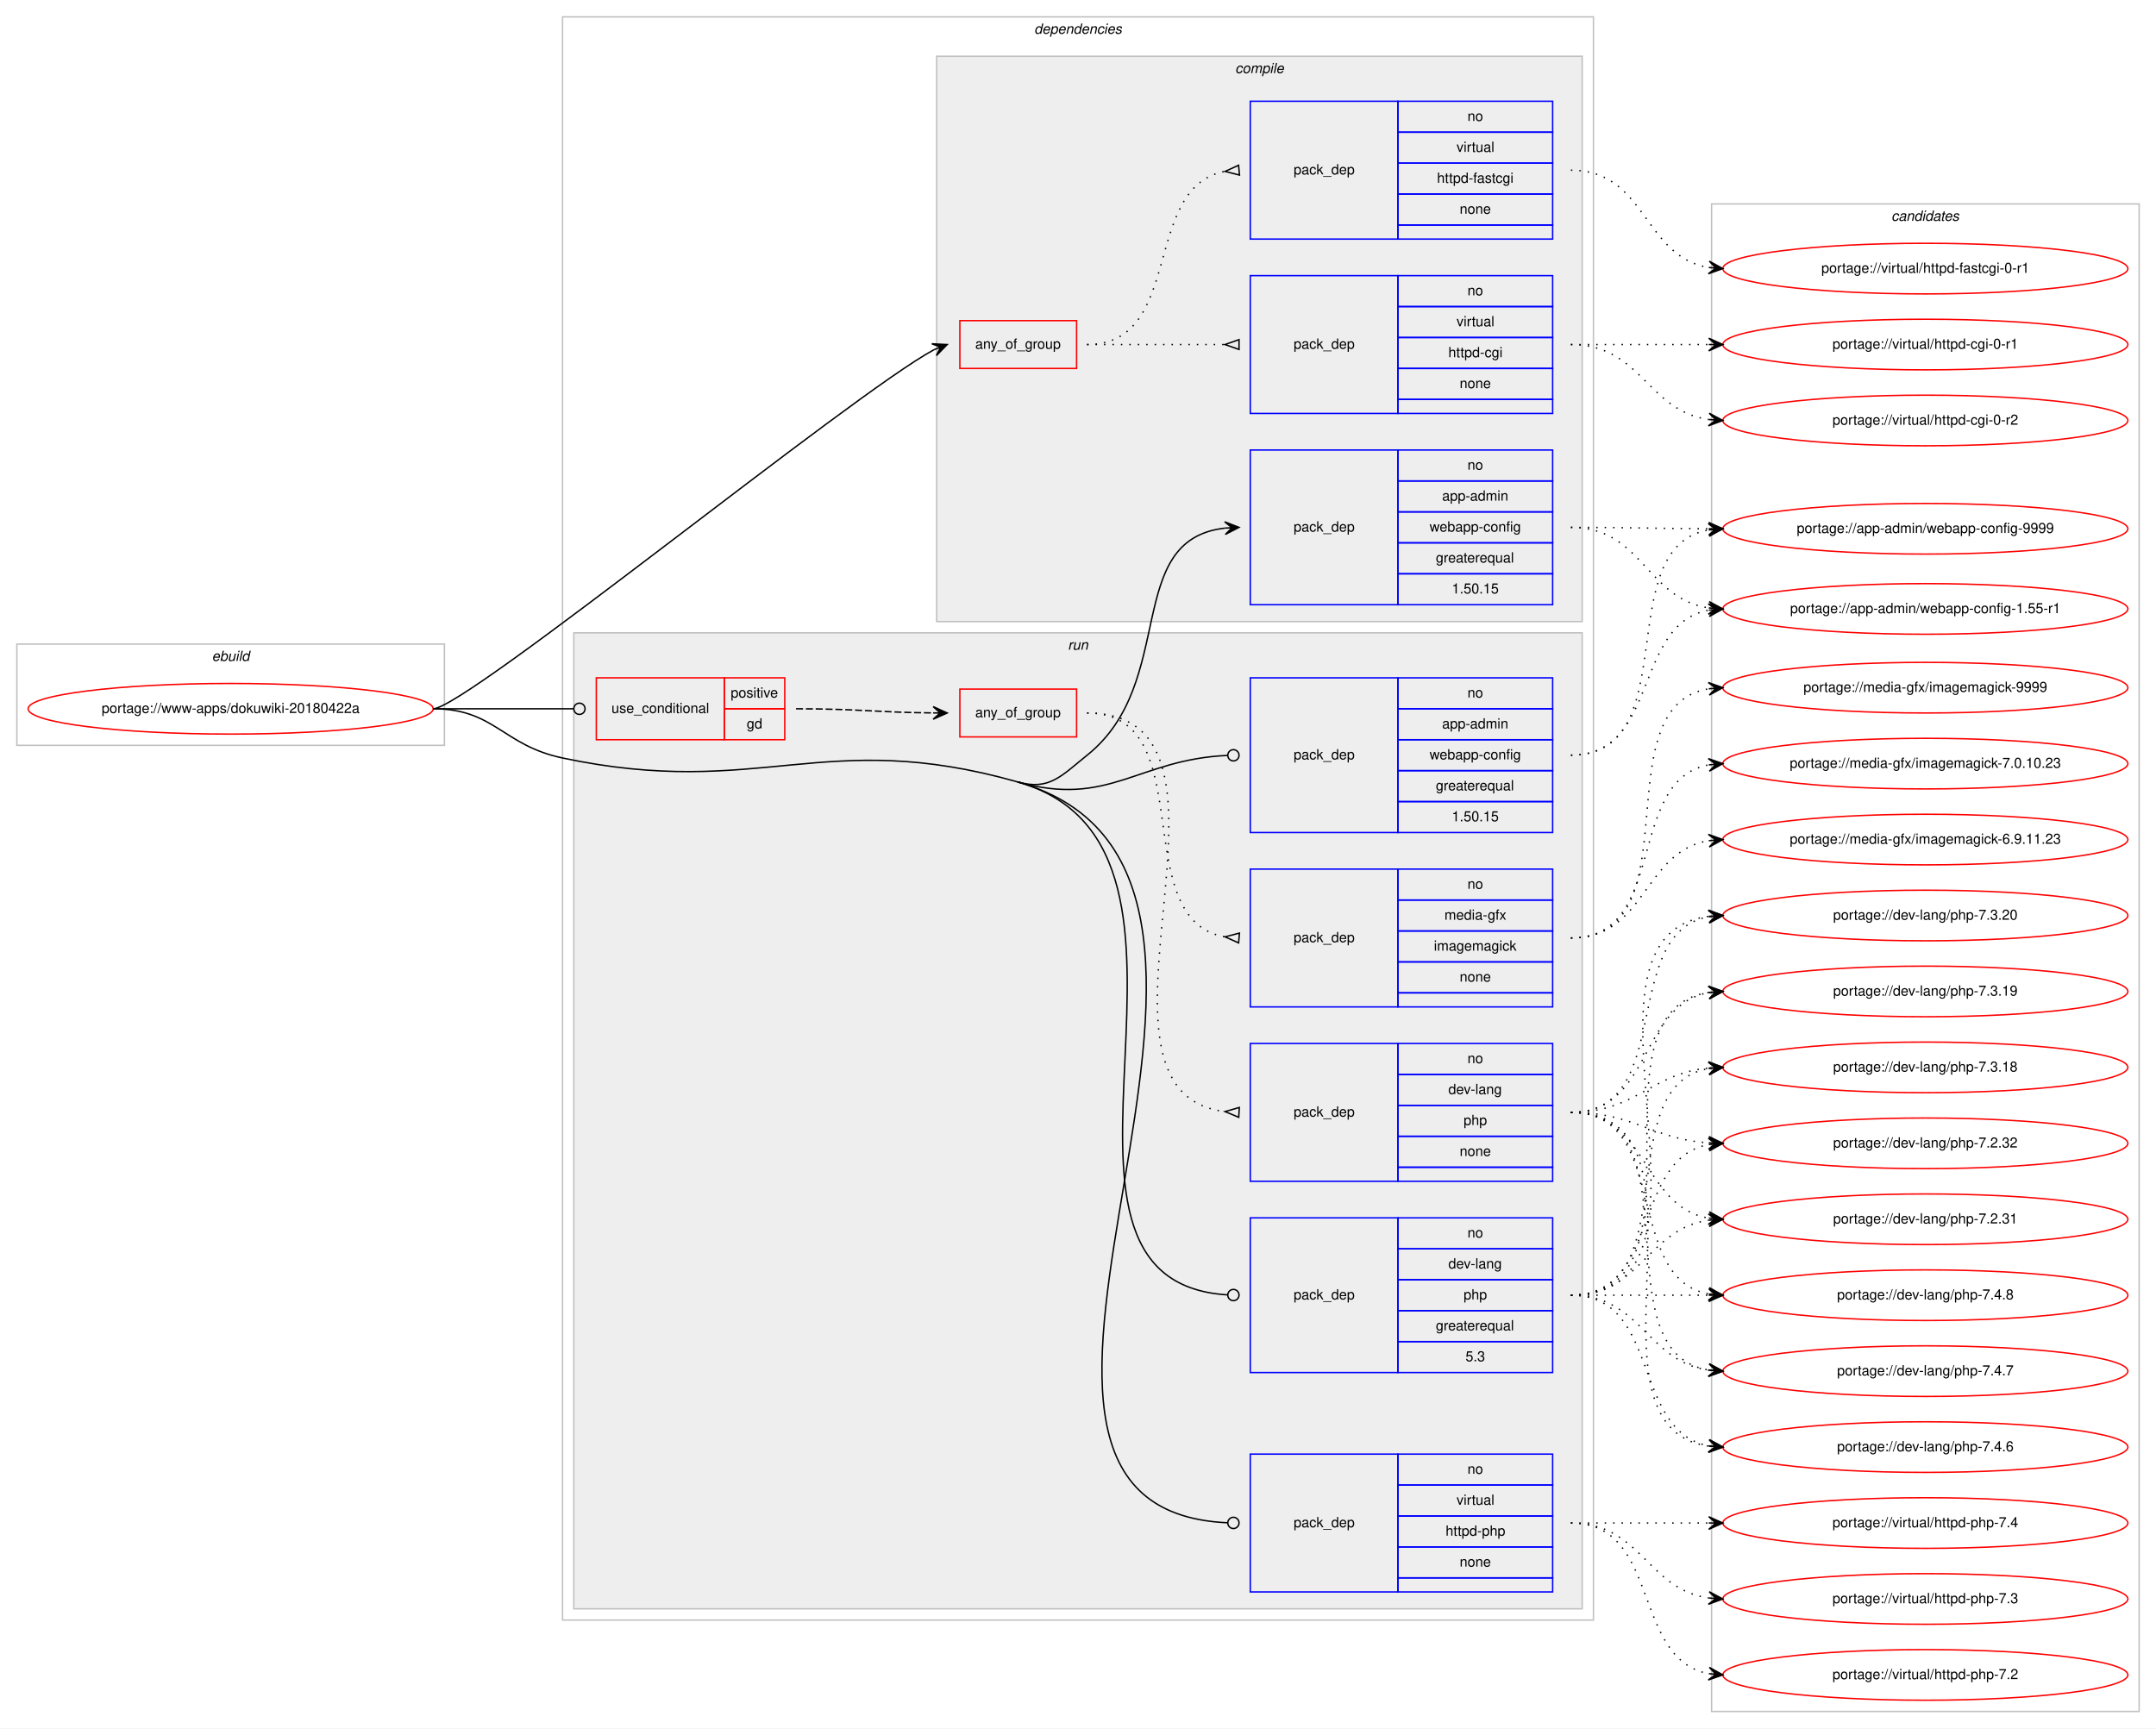
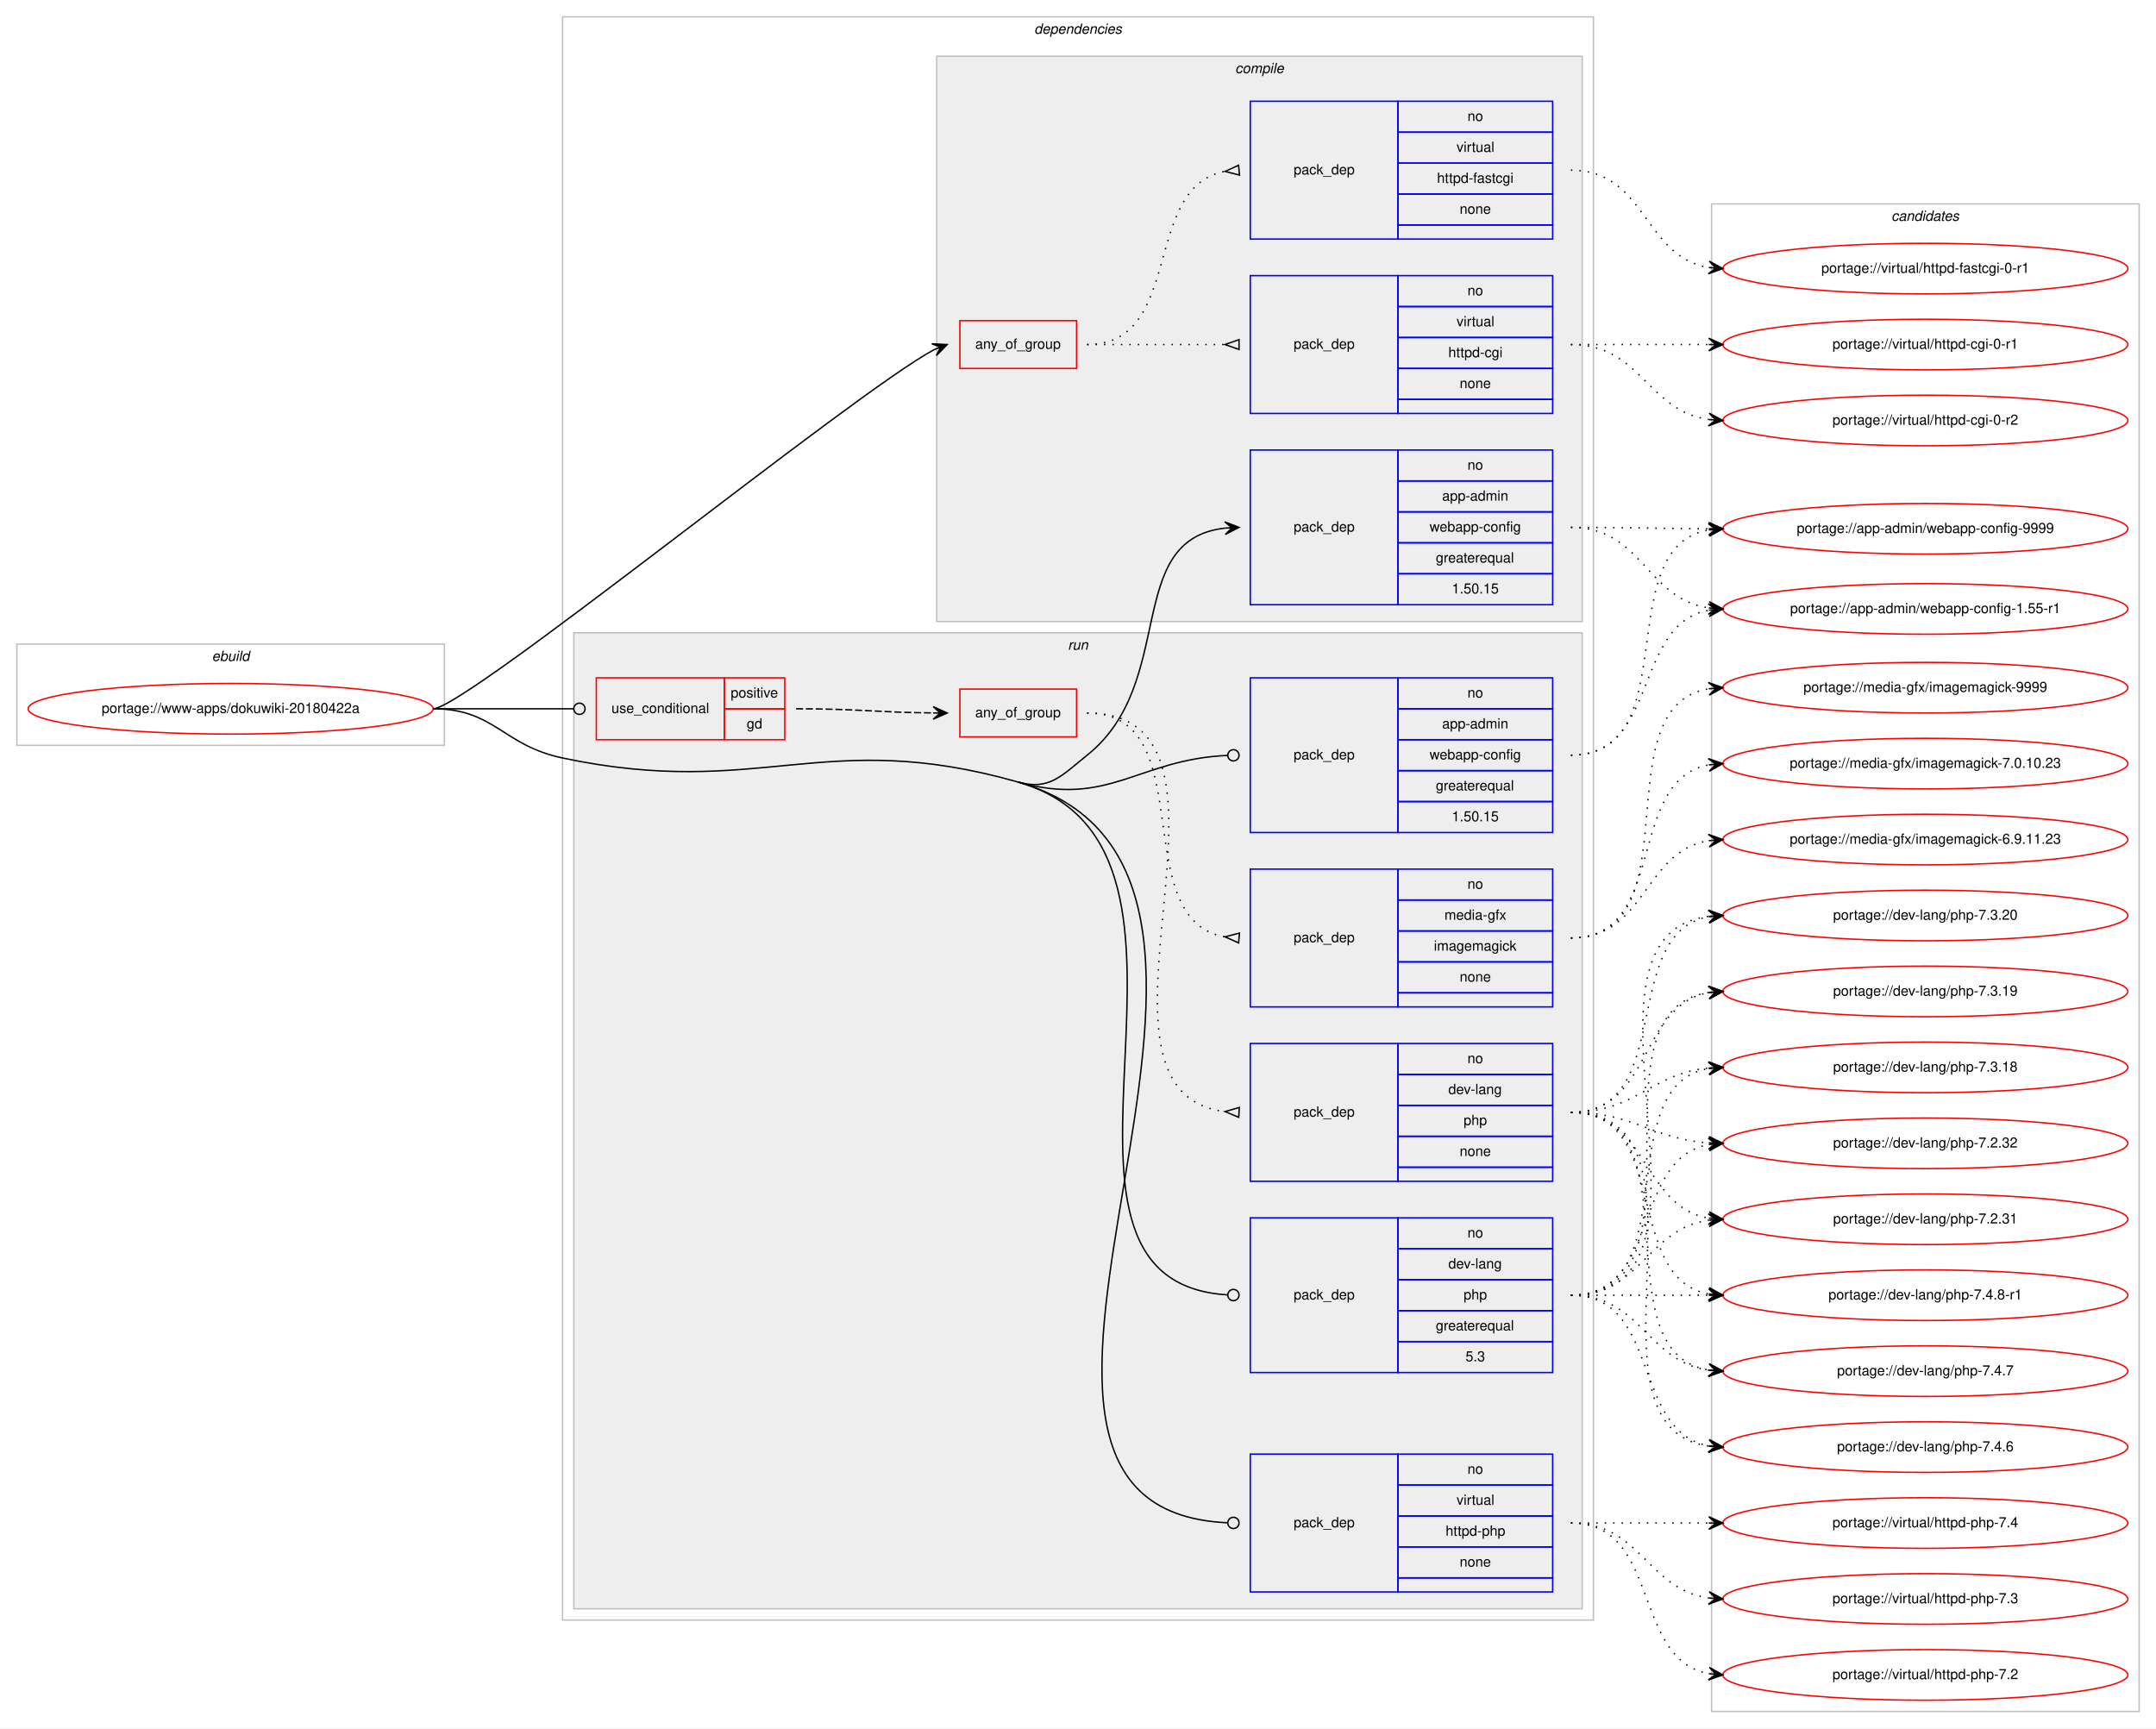
<svg xmlns="http://www.w3.org/2000/svg" xmlns:xlink="http://www.w3.org/1999/xlink" width="1533pt" height="1229pt" viewBox="0.00 0.00 1533.00 1229.00">
  <g id="graph0" class="graph" transform="scale(1 1) rotate(0) translate(4 1225)">
    <polygon fill="#ffffff" stroke="transparent" points="-4,4 -4,-1225 1529,-1225 1529,4 -4,4" />
    <g id="clust1" class="cluster">
      <polygon fill="none" stroke="#c0c0c0" points="8,-695 8,-767 312,-767 312,-695 8,-695" />
      <text text-anchor="start" x="146.663" y="-755" font-family="Helvetica,sans-Serif" font-style="italic" font-size="10.00" fill="#000000">ebuild</text>
    </g>
    <g id="clust2" class="cluster">
      <polygon fill="none" stroke="#c0c0c0" points="396,-73 396,-1213 1129,-1213 1129,-73 396,-73" />
      <text text-anchor="start" x="731.375" y="-1201" font-family="Helvetica,sans-Serif" font-style="italic" font-size="10.00" fill="#000000">dependencies</text>
    </g>
    <g id="clust3" class="cluster">
      <polygon fill="#eeeeee" stroke="#c0c0c0" points="662,-783 662,-1185 1121,-1185 1121,-783 662,-783" />
      <text text-anchor="start" x="874.278" y="-1173" font-family="Helvetica,sans-Serif" font-style="italic" font-size="10.00" fill="#000000">compile</text>
    </g>
    <g id="clust9" class="cluster">
      <polygon fill="#eeeeee" stroke="#c0c0c0" points="404,-81 404,-775 1121,-775 1121,-81 404,-81" />
      <text text-anchor="start" x="755.277" y="-763" font-family="Helvetica,sans-Serif" font-style="italic" font-size="10.00" fill="#000000">run</text>
    </g>
    <g id="clust17" class="cluster">
      <polygon fill="none" stroke="#c0c0c0" points="1213,-8 1213,-1080 1517,-1080 1517,-8 1213,-8" />
      <text text-anchor="start" x="1340.824" y="-1068" font-family="Helvetica,sans-Serif" font-style="italic" font-size="10.00" fill="#000000">candidates</text>
    </g>
    <g id="node1" class="node">
      <g id="a_node1">
        <a xlink:href="../www-apps/dokuwiki-20180422a.svg" xlink:title="portage://www-apps/dokuwiki-20180422a">
          <ellipse fill="none" stroke="#ff0000" cx="160" cy="-721" rx="144" ry="18" />
          <text text-anchor="middle" x="160" y="-718" font-family="Helvetica,sans-Serif" font-size="10.00" fill="#000000">portage://www-apps/dokuwiki-20180422a</text>
        </a>
      </g>
    </g>
    <g id="node2" class="node">
      <polygon fill="none" stroke="#ff0000" points="678.5,-963 678.5,-997 761.5,-997 761.5,-963 678.5,-963" />
      <text text-anchor="start" x="689.431" y="-977" font-family="Helvetica,sans-Serif" font-size="10.00" fill="#000000">any_of_group</text>
    </g>
    <g id="edge3" class="edge">
      <path fill="none" stroke="#000000" d="M304,-721C327.137,-721 601.652,-944.859 660.139,-976.339" />
      <polygon fill="#000000" stroke="#000000" points="669.5,-980 658.548,-980.548 664.843,-978.179 660.187,-976.357 660.187,-976.357 660.187,-976.357 664.843,-978.179 661.826,-972.167 669.5,-980 669.5,-980" />
    </g>
    <g id="node5" class="node">
      <polygon fill="none" stroke="#0000ff" points="885,-795 885,-905 990,-905 990,-795 885,-795" />
      <text text-anchor="start" x="915.823" y="-847" font-family="Helvetica,sans-Serif" font-size="10.00" fill="#000000">pack_dep</text>
      <polygon fill="none" stroke="#0000ff" points="990,-883 990,-905 1100,-905 1100,-883 990,-883" />
      <text text-anchor="start" x="1039.441" y="-891" font-family="Helvetica,sans-Serif" font-size="10.00" fill="#000000">no</text>
      <polygon fill="none" stroke="#0000ff" points="990,-861 990,-883 1100,-883 1100,-861 990,-861" />
      <text text-anchor="start" x="1021.385" y="-869" font-family="Helvetica,sans-Serif" font-size="10.00" fill="#000000">app-admin</text>
      <polygon fill="none" stroke="#0000ff" points="990,-839 990,-861 1100,-861 1100,-839 990,-839" />
      <text text-anchor="start" x="1012.491" y="-847" font-family="Helvetica,sans-Serif" font-size="10.00" fill="#000000">webapp-config</text>
      <polygon fill="none" stroke="#0000ff" points="990,-817 990,-839 1100,-839 1100,-817 990,-817" />
      <text text-anchor="start" x="1016.936" y="-825" font-family="Helvetica,sans-Serif" font-size="10.00" fill="#000000">greaterequal</text>
      <polygon fill="none" stroke="#0000ff" points="990,-795 990,-817 1100,-817 1100,-795 990,-795" />
      <text text-anchor="start" x="1028.323" y="-803" font-family="Helvetica,sans-Serif" font-size="10.00" fill="#000000">1.50.15</text>
    </g>
    <g id="edge4" class="edge">
      <path fill="none" stroke="#000000" d="M719.5,-669C742.173,-662.577 750.597,-673.281 769,-688 833.805,-739.833 794.058,-841.235 867.005,-849.466" />
      <polygon fill="#000000" stroke="#000000" points="877,-850 866.774,-853.96 872.007,-849.733 867.014,-849.467 867.014,-849.467 867.014,-849.467 872.007,-849.733 867.254,-844.973 877,-850 877,-850" />
    </g>
    <g id="node6" class="node">
      <polygon fill="none" stroke="#ff0000" points="420,-699 420,-743 511,-743 511,-699 420,-699" />
      <text text-anchor="start" x="430.767" y="-718" font-family="Helvetica,sans-Serif" font-size="10.00" fill="#000000">use_conditional</text>
      <polygon fill="none" stroke="#ff0000" points="511,-721 511,-743 554,-743 554,-721 511,-721" />
      <text text-anchor="start" x="515.553" y="-729" font-family="Helvetica,sans-Serif" font-size="10.00" fill="#000000">positive</text>
      <polygon fill="none" stroke="#ff0000" points="511,-699 511,-721 554,-721 554,-699 511,-699" />
      <text text-anchor="start" x="526.941" y="-707" font-family="Helvetica,sans-Serif" font-size="10.00" fill="#000000">gd</text>
    </g>
    <g id="edge8" class="edge">
      <path fill="none" stroke="#000000" d="M304,-721C349.188,-721 362.47,-721 403.919,-721" />
      <ellipse fill="none" stroke="#000000" cx="408" cy="-721" rx="4" ry="4" />
    </g>
    <g id="node10" class="node">
      <polygon fill="none" stroke="#0000ff" points="885,-633 885,-743 990,-743 990,-633 885,-633" />
      <text text-anchor="start" x="915.823" y="-685" font-family="Helvetica,sans-Serif" font-size="10.00" fill="#000000">pack_dep</text>
      <polygon fill="none" stroke="#0000ff" points="990,-721 990,-743 1100,-743 1100,-721 990,-721" />
      <text text-anchor="start" x="1039.441" y="-729" font-family="Helvetica,sans-Serif" font-size="10.00" fill="#000000">no</text>
      <polygon fill="none" stroke="#0000ff" points="990,-699 990,-721 1100,-721 1100,-699 990,-699" />
      <text text-anchor="start" x="1021.385" y="-707" font-family="Helvetica,sans-Serif" font-size="10.00" fill="#000000">app-admin</text>
      <polygon fill="none" stroke="#0000ff" points="990,-677 990,-699 1100,-699 1100,-677 990,-677" />
      <text text-anchor="start" x="1012.491" y="-685" font-family="Helvetica,sans-Serif" font-size="10.00" fill="#000000">webapp-config</text>
      <polygon fill="none" stroke="#0000ff" points="990,-655 990,-677 1100,-677 1100,-655 990,-655" />
      <text text-anchor="start" x="1016.936" y="-663" font-family="Helvetica,sans-Serif" font-size="10.00" fill="#000000">greaterequal</text>
      <polygon fill="none" stroke="#0000ff" points="990,-633 990,-655 1100,-655 1100,-633 990,-633" />
      <text text-anchor="start" x="1028.323" y="-641" font-family="Helvetica,sans-Serif" font-size="10.00" fill="#000000">1.50.15</text>
    </g>
    <g id="edge9" class="edge">
      <path fill="none" stroke="#000000" d="M719.5,-669C784.688,-650.533 804.922,-685.102 868.966,-687.831" />
      <ellipse fill="none" stroke="#000000" cx="873.001" cy="-687.916" rx="4" ry="4" />
    </g>
    <g id="node11" class="node">
      <polygon fill="none" stroke="#0000ff" points="885,-249 885,-359 990,-359 990,-249 885,-249" />
      <text text-anchor="start" x="915.823" y="-301" font-family="Helvetica,sans-Serif" font-size="10.00" fill="#000000">pack_dep</text>
      <polygon fill="none" stroke="#0000ff" points="990,-337 990,-359 1100,-359 1100,-337 990,-337" />
      <text text-anchor="start" x="1039.441" y="-345" font-family="Helvetica,sans-Serif" font-size="10.00" fill="#000000">no</text>
      <polygon fill="none" stroke="#0000ff" points="990,-315 990,-337 1100,-337 1100,-315 990,-315" />
      <text text-anchor="start" x="1025.829" y="-323" font-family="Helvetica,sans-Serif" font-size="10.00" fill="#000000">dev-lang</text>
      <polygon fill="none" stroke="#0000ff" points="990,-293 990,-315 1100,-315 1100,-293 990,-293" />
      <text text-anchor="start" x="1036.661" y="-301" font-family="Helvetica,sans-Serif" font-size="10.00" fill="#000000">php</text>
      <polygon fill="none" stroke="#0000ff" points="990,-271 990,-293 1100,-293 1100,-271 990,-271" />
      <text text-anchor="start" x="1016.936" y="-279" font-family="Helvetica,sans-Serif" font-size="10.00" fill="#000000">greaterequal</text>
      <polygon fill="none" stroke="#0000ff" points="990,-249 990,-271 1100,-271 1100,-249 990,-249" />
      <text text-anchor="start" x="1038.052" y="-257" font-family="Helvetica,sans-Serif" font-size="10.00" fill="#000000">5.3</text>
    </g>
    <g id="edge10" class="edge">
      <path fill="none" stroke="#000000" d="M719.5,-669C886.835,-621.596 706.143,-313.836 868.983,-304.23" />
      <ellipse fill="none" stroke="#000000" cx="873.002" cy="-304.115" rx="4" ry="4" />
    </g>
    <g id="node12" class="node">
      <polygon fill="none" stroke="#0000ff" points="885,-93 885,-191 990,-191 990,-93 885,-93" />
      <text text-anchor="start" x="915.823" y="-139" font-family="Helvetica,sans-Serif" font-size="10.00" fill="#000000">pack_dep</text>
      <polygon fill="none" stroke="#0000ff" points="990,-169 990,-191 1100,-191 1100,-169 990,-169" />
      <text text-anchor="start" x="1039.441" y="-177" font-family="Helvetica,sans-Serif" font-size="10.00" fill="#000000">no</text>
      <polygon fill="none" stroke="#0000ff" points="990,-147 990,-169 1100,-169 1100,-147 990,-147" />
      <text text-anchor="start" x="1031.668" y="-155" font-family="Helvetica,sans-Serif" font-size="10.00" fill="#000000">virtual</text>
      <polygon fill="none" stroke="#0000ff" points="990,-125 990,-147 1100,-147 1100,-125 990,-125" />
      <text text-anchor="start" x="1023.88" y="-133" font-family="Helvetica,sans-Serif" font-size="10.00" fill="#000000">httpd-php</text>
      <polygon fill="none" stroke="#0000ff" points="990,-103 990,-125 1100,-125 1100,-103 990,-103" />
      <text text-anchor="start" x="1033.882" y="-111" font-family="Helvetica,sans-Serif" font-size="10.00" fill="#000000">none</text>
      <polygon fill="none" stroke="#0000ff" points="990,-93 990,-103 1100,-103 1100,-93 990,-93" />
    </g>
    <g id="edge11" class="edge">
      <path fill="none" stroke="#000000" d="M719.5,-669C952.061,-603.117 639.707,-152.291 868.977,-142.173" />
      <ellipse fill="none" stroke="#000000" cx="873.001" cy="-142.086" rx="4" ry="4" />
      <path fill="none" stroke="#000000" d="M304,-721C347.748,-721 353.195,-695.035 396,-686 536.872,-656.266 580.975,-708.243 719.5,-669" />
    </g>
    <g id="node3" class="node">
      <polygon fill="none" stroke="#0000ff" points="885,-931 885,-1029 990,-1029 990,-931 885,-931" />
      <text text-anchor="start" x="915.823" y="-977" font-family="Helvetica,sans-Serif" font-size="10.00" fill="#000000">pack_dep</text>
      <polygon fill="none" stroke="#0000ff" points="990,-1007 990,-1029 1100,-1029 1100,-1007 990,-1007" />
      <text text-anchor="start" x="1039.441" y="-1015" font-family="Helvetica,sans-Serif" font-size="10.00" fill="#000000">no</text>
      <polygon fill="none" stroke="#0000ff" points="990,-985 990,-1007 1100,-1007 1100,-985 990,-985" />
      <text text-anchor="start" x="1031.668" y="-993" font-family="Helvetica,sans-Serif" font-size="10.00" fill="#000000">virtual</text>
      <polygon fill="none" stroke="#0000ff" points="990,-963 990,-985 1100,-985 1100,-963 990,-963" />
      <text text-anchor="start" x="1025.829" y="-971" font-family="Helvetica,sans-Serif" font-size="10.00" fill="#000000">httpd-cgi</text>
      <polygon fill="none" stroke="#0000ff" points="990,-941 990,-963 1100,-963 1100,-941 990,-941" />
      <text text-anchor="start" x="1033.882" y="-949" font-family="Helvetica,sans-Serif" font-size="10.00" fill="#000000">none</text>
      <polygon fill="none" stroke="#0000ff" points="990,-931 990,-941 1100,-941 1100,-931 990,-931" />
    </g>
    <g id="edge1" class="edge">
      <path fill="none" stroke="#000000" stroke-dasharray="1,5" d="M769,-980C813.438,-980 827.02,-980 866.878,-980" />
      <polygon fill="none" stroke="#000000" points="877,-983.5 867,-980 877,-976.5 877,-983.5" />
    </g>
    <g id="node4" class="node">
      <polygon fill="none" stroke="#0000ff" points="885,-1055 885,-1153 990,-1153 990,-1055 885,-1055" />
      <text text-anchor="start" x="915.823" y="-1101" font-family="Helvetica,sans-Serif" font-size="10.00" fill="#000000">pack_dep</text>
      <polygon fill="none" stroke="#0000ff" points="990,-1131 990,-1153 1100,-1153 1100,-1131 990,-1131" />
      <text text-anchor="start" x="1039.441" y="-1139" font-family="Helvetica,sans-Serif" font-size="10.00" fill="#000000">no</text>
      <polygon fill="none" stroke="#0000ff" points="990,-1109 990,-1131 1100,-1131 1100,-1109 990,-1109" />
      <text text-anchor="start" x="1031.668" y="-1117" font-family="Helvetica,sans-Serif" font-size="10.00" fill="#000000">virtual</text>
      <polygon fill="none" stroke="#0000ff" points="990,-1087 990,-1109 1100,-1109 1100,-1087 990,-1087" />
      <text text-anchor="start" x="1017.77" y="-1095" font-family="Helvetica,sans-Serif" font-size="10.00" fill="#000000">httpd-fastcgi</text>
      <polygon fill="none" stroke="#0000ff" points="990,-1065 990,-1087 1100,-1087 1100,-1065 990,-1065" />
      <text text-anchor="start" x="1033.882" y="-1073" font-family="Helvetica,sans-Serif" font-size="10.00" fill="#000000">none</text>
      <polygon fill="none" stroke="#0000ff" points="990,-1055 990,-1065 1100,-1065 1100,-1055 990,-1055" />
    </g>
    <g id="edge2" class="edge">
      <path fill="none" stroke="#000000" stroke-dasharray="1,5" d="M769,-980C838.372,-980 807.506,-1091.726 866.698,-1103.073" />
      <polygon fill="none" stroke="#000000" points="876.686,-1107.486 867.04,-1103.104 877.314,-1100.514 876.686,-1107.486" />
    </g>
    <g id="node13" class="node">
      <g id="a_node13">
        <a xlink:href="../virtual/httpd-cgi-0-r2.svg" xlink:title="portage://virtual/httpd-cgi-0-r2">
          <ellipse fill="none" stroke="#ff0000" cx="1365" cy="-926" rx="144" ry="18" />
          <text text-anchor="middle" x="1365" y="-923" font-family="Helvetica,sans-Serif" font-size="10.00" fill="#000000">portage://virtual/httpd-cgi-0-r2</text>
        </a>
      </g>
    </g>
    <g id="edge12" class="edge">
      <path fill="none" stroke="#000000" stroke-dasharray="1,5" d="M1113,-980C1163.102,-980 1167.012,-932.934 1210.979,-926.683" />
      <polygon fill="#000000" stroke="#000000" points="1221,-926 1211.329,-931.169 1216.012,-926.34 1211.023,-926.68 1211.023,-926.68 1211.023,-926.68 1216.012,-926.34 1210.717,-922.19 1221,-926 1221,-926" />
    </g>
    <g id="node14" class="node">
      <g id="a_node14">
        <a xlink:href="../virtual/httpd-cgi-0-r1.svg" xlink:title="portage://virtual/httpd-cgi-0-r1">
          <ellipse fill="none" stroke="#ff0000" cx="1365" cy="-980" rx="144" ry="18" />
          <text text-anchor="middle" x="1365" y="-977" font-family="Helvetica,sans-Serif" font-size="10.00" fill="#000000">portage://virtual/httpd-cgi-0-r1</text>
        </a>
      </g>
    </g>
    <g id="edge13" class="edge">
      <path fill="none" stroke="#000000" stroke-dasharray="1,5" d="M1113,-980C1157.438,-980 1171.02,-980 1210.878,-980" />
      <polygon fill="#000000" stroke="#000000" points="1221,-980 1211,-984.5 1216,-980 1211,-980 1211,-980 1211,-980 1216,-980 1211,-975.5 1221,-980 1221,-980" />
    </g>
    <g id="node15" class="node">
      <g id="a_node15">
        <a xlink:href="../virtual/httpd-fastcgi-0-r1.svg" xlink:title="portage://virtual/httpd-fastcgi-0-r1">
          <ellipse fill="none" stroke="#ff0000" cx="1365" cy="-1034" rx="144" ry="18" />
          <text text-anchor="middle" x="1365" y="-1031" font-family="Helvetica,sans-Serif" font-size="10.00" fill="#000000">portage://virtual/httpd-fastcgi-0-r1</text>
        </a>
      </g>
    </g>
    <g id="edge14" class="edge">
      <path fill="none" stroke="#000000" stroke-dasharray="1,5" d="M1113,-1104C1166.626,-1104 1164.351,-1042.477 1210.989,-1034.786" />
      <polygon fill="#000000" stroke="#000000" points="1221,-1034 1211.383,-1039.269 1216.015,-1034.391 1211.031,-1034.783 1211.031,-1034.783 1211.031,-1034.783 1216.015,-1034.391 1210.678,-1030.297 1221,-1034 1221,-1034" />
    </g>
    <g id="node16" class="node">
      <g id="a_node16">
        <a xlink:href="../app-admin/webapp-config-9999.svg" xlink:title="portage://app-admin/webapp-config-9999">
          <ellipse fill="none" stroke="#ff0000" cx="1365" cy="-849" rx="144" ry="18" />
          <text text-anchor="middle" x="1365" y="-846" font-family="Helvetica,sans-Serif" font-size="10.00" fill="#000000">portage://app-admin/webapp-config-9999</text>
        </a>
      </g>
    </g>
    <g id="edge15" class="edge">
      <path fill="none" stroke="#000000" stroke-dasharray="1,5" d="M1113,-850C1157.439,-850 1171.019,-849.143 1210.878,-849.016" />
      <polygon fill="#000000" stroke="#000000" points="1221,-849 1211.007,-853.516 1216,-849.008 1211,-849.016 1211,-849.016 1211,-849.016 1216,-849.008 1210.993,-844.516 1221,-849 1221,-849" />
    </g>
    <g id="node17" class="node">
      <g id="a_node17">
        <a xlink:href="../app-admin/webapp-config-1.55-r1.svg" xlink:title="portage://app-admin/webapp-config-1.55-r1">
          <ellipse fill="none" stroke="#ff0000" cx="1365" cy="-792" rx="144" ry="18" />
          <text text-anchor="middle" x="1365" y="-789" font-family="Helvetica,sans-Serif" font-size="10.00" fill="#000000">portage://app-admin/webapp-config-1.55-r1</text>
        </a>
      </g>
    </g>
    <g id="edge16" class="edge">
      <path fill="none" stroke="#000000" stroke-dasharray="1,5" d="M1113,-850C1163.866,-850 1166.4,-799.447 1210.847,-792.733" />
      <polygon fill="#000000" stroke="#000000" points="1221,-792 1211.35,-797.209 1216.013,-792.36 1211.026,-792.721 1211.026,-792.721 1211.026,-792.721 1216.013,-792.36 1210.702,-788.232 1221,-792 1221,-792" />
    </g>
    <g id="node7" class="node">
      <polygon fill="none" stroke="#ff0000" points="678.5,-701 678.5,-735 761.5,-735 761.5,-701 678.5,-701" />
      <text text-anchor="start" x="689.431" y="-715" font-family="Helvetica,sans-Serif" font-size="10.00" fill="#000000">any_of_group</text>
    </g>
    <g id="edge7" class="edge">
      <path fill="none" stroke="#000000" stroke-dasharray="5,2" d="M562,-721C606.249,-721 619.738,-718.429 659.422,-718.047" />
      <polygon fill="#000000" stroke="#000000" points="669.5,-718 659.521,-722.547 664.5,-718.023 659.5,-718.047 659.5,-718.047 659.5,-718.047 664.5,-718.023 659.479,-713.547 669.5,-718 669.5,-718" />
    </g>
    <g id="node8" class="node">
      <polygon fill="none" stroke="#0000ff" points="885,-385 885,-483 990,-483 990,-385 885,-385" />
      <text text-anchor="start" x="915.823" y="-431" font-family="Helvetica,sans-Serif" font-size="10.00" fill="#000000">pack_dep</text>
      <polygon fill="none" stroke="#0000ff" points="990,-461 990,-483 1100,-483 1100,-461 990,-461" />
      <text text-anchor="start" x="1039.441" y="-469" font-family="Helvetica,sans-Serif" font-size="10.00" fill="#000000">no</text>
      <polygon fill="none" stroke="#0000ff" points="990,-439 990,-461 1100,-461 1100,-439 990,-439" />
      <text text-anchor="start" x="1025.829" y="-447" font-family="Helvetica,sans-Serif" font-size="10.00" fill="#000000">dev-lang</text>
      <polygon fill="none" stroke="#0000ff" points="990,-417 990,-439 1100,-439 1100,-417 990,-417" />
      <text text-anchor="start" x="1036.661" y="-425" font-family="Helvetica,sans-Serif" font-size="10.00" fill="#000000">php</text>
      <polygon fill="none" stroke="#0000ff" points="990,-395 990,-417 1100,-417 1100,-395 990,-395" />
      <text text-anchor="start" x="1033.882" y="-403" font-family="Helvetica,sans-Serif" font-size="10.00" fill="#000000">none</text>
      <polygon fill="none" stroke="#0000ff" points="990,-385 990,-395 1100,-395 1100,-385 990,-385" />
    </g>
    <g id="edge5" class="edge">
      <path fill="none" stroke="#000000" stroke-dasharray="1,5" d="M769,-718C900.48,-718 750.3,-448.779 866.927,-434.582" />
      <polygon fill="none" stroke="#000000" points="877.202,-437.494 867.017,-434.577 876.798,-430.506 877.202,-437.494" />
    </g>
    <g id="node9" class="node">
      <polygon fill="none" stroke="#0000ff" points="885,-509 885,-607 990,-607 990,-509 885,-509" />
      <text text-anchor="start" x="915.823" y="-555" font-family="Helvetica,sans-Serif" font-size="10.00" fill="#000000">pack_dep</text>
      <polygon fill="none" stroke="#0000ff" points="990,-585 990,-607 1100,-607 1100,-585 990,-585" />
      <text text-anchor="start" x="1039.441" y="-593" font-family="Helvetica,sans-Serif" font-size="10.00" fill="#000000">no</text>
      <polygon fill="none" stroke="#0000ff" points="990,-563 990,-585 1100,-585 1100,-563 990,-563" />
      <text text-anchor="start" x="1023.054" y="-571" font-family="Helvetica,sans-Serif" font-size="10.00" fill="#000000">media-gfx</text>
      <polygon fill="none" stroke="#0000ff" points="990,-541 990,-563 1100,-563 1100,-541 990,-541" />
      <text text-anchor="start" x="1015.554" y="-549" font-family="Helvetica,sans-Serif" font-size="10.00" fill="#000000">imagemagick</text>
      <polygon fill="none" stroke="#0000ff" points="990,-519 990,-541 1100,-541 1100,-519 990,-519" />
      <text text-anchor="start" x="1033.882" y="-527" font-family="Helvetica,sans-Serif" font-size="10.00" fill="#000000">none</text>
      <polygon fill="none" stroke="#0000ff" points="990,-509 990,-519 1100,-519 1100,-509 990,-509" />
    </g>
    <g id="edge6" class="edge">
      <path fill="none" stroke="#000000" stroke-dasharray="1,5" d="M769,-718C851.109,-718 796.394,-571.455 866.744,-558.861" />
      <polygon fill="none" stroke="#000000" points="877.293,-561.488 867.035,-558.837 876.707,-554.512 877.293,-561.488" />
    </g>
    <g id="node18" class="node">
      <g id="a_node18">
-         <a xlink:href="../dev-lang/php-7.4.8.svg" xlink:title="portage://dev-lang/php-7.4.8">
+         <a xlink:href="../dev-lang/php-7.4.8-r1.svg" xlink:title="portage://dev-lang/php-7.4.8-r1">
          <ellipse fill="none" stroke="#ff0000" cx="1365" cy="-304" rx="144" ry="18" />
-           <text text-anchor="middle" x="1365" y="-301" font-family="Helvetica,sans-Serif" font-size="10.00" fill="#000000">portage://dev-lang/php-7.4.8</text>
+           <text text-anchor="middle" x="1365" y="-301" font-family="Helvetica,sans-Serif" font-size="10.00" fill="#000000">portage://dev-lang/php-7.4.8-r1</text>
        </a>
      </g>
    </g>
    <g id="edge17" class="edge">
      <path fill="none" stroke="#000000" stroke-dasharray="1,5" d="M1113,-434C1184.447,-434 1149.729,-316.385 1210.809,-304.9" />
      <polygon fill="#000000" stroke="#000000" points="1221,-304 1211.434,-309.362 1216.019,-304.44 1211.039,-304.879 1211.039,-304.879 1211.039,-304.879 1216.019,-304.44 1210.643,-300.397 1221,-304 1221,-304" />
    </g>
    <g id="node19" class="node">
      <g id="a_node19">
        <a xlink:href="../dev-lang/php-7.4.7.svg" xlink:title="portage://dev-lang/php-7.4.7">
          <ellipse fill="none" stroke="#ff0000" cx="1365" cy="-250" rx="144" ry="18" />
          <text text-anchor="middle" x="1365" y="-247" font-family="Helvetica,sans-Serif" font-size="10.00" fill="#000000">portage://dev-lang/php-7.4.7</text>
        </a>
      </g>
    </g>
    <g id="edge18" class="edge">
      <path fill="none" stroke="#000000" stroke-dasharray="1,5" d="M1113,-434C1204.12,-434 1132.285,-264.094 1210.675,-250.82" />
      <polygon fill="#000000" stroke="#000000" points="1221,-250 1211.388,-255.278 1216.016,-250.396 1211.031,-250.792 1211.031,-250.792 1211.031,-250.792 1216.016,-250.396 1210.675,-246.306 1221,-250 1221,-250" />
    </g>
    <g id="node20" class="node">
      <g id="a_node20">
        <a xlink:href="../dev-lang/php-7.4.6.svg" xlink:title="portage://dev-lang/php-7.4.6">
          <ellipse fill="none" stroke="#ff0000" cx="1365" cy="-196" rx="144" ry="18" />
          <text text-anchor="middle" x="1365" y="-193" font-family="Helvetica,sans-Serif" font-size="10.00" fill="#000000">portage://dev-lang/php-7.4.6</text>
        </a>
      </g>
    </g>
    <g id="edge19" class="edge">
      <path fill="none" stroke="#000000" stroke-dasharray="1,5" d="M1113,-434C1225.529,-434 1112.376,-210.643 1210.8,-196.683" />
      <polygon fill="#000000" stroke="#000000" points="1221,-196 1211.323,-201.158 1216.011,-196.334 1211.022,-196.668 1211.022,-196.668 1211.022,-196.668 1216.011,-196.334 1210.722,-192.178 1221,-196 1221,-196" />
    </g>
    <g id="node21" class="node">
      <g id="a_node21">
        <a xlink:href="../dev-lang/php-7.3.20.svg" xlink:title="portage://dev-lang/php-7.3.20">
          <ellipse fill="none" stroke="#ff0000" cx="1365" cy="-574" rx="144" ry="18" />
          <text text-anchor="middle" x="1365" y="-571" font-family="Helvetica,sans-Serif" font-size="10.00" fill="#000000">portage://dev-lang/php-7.3.20</text>
        </a>
      </g>
    </g>
    <g id="edge20" class="edge">
      <path fill="none" stroke="#000000" stroke-dasharray="1,5" d="M1113,-434C1187.901,-434 1146.744,-561.183 1210.765,-573.106" />
      <polygon fill="#000000" stroke="#000000" points="1221,-574 1210.646,-577.613 1216.019,-573.565 1211.038,-573.13 1211.038,-573.13 1211.038,-573.13 1216.019,-573.565 1211.429,-568.647 1221,-574 1221,-574" />
    </g>
    <g id="node22" class="node">
      <g id="a_node22">
        <a xlink:href="../dev-lang/php-7.3.19.svg" xlink:title="portage://dev-lang/php-7.3.19">
          <ellipse fill="none" stroke="#ff0000" cx="1365" cy="-520" rx="144" ry="18" />
          <text text-anchor="middle" x="1365" y="-517" font-family="Helvetica,sans-Serif" font-size="10.00" fill="#000000">portage://dev-lang/php-7.3.19</text>
        </a>
      </g>
    </g>
    <g id="edge21" class="edge">
      <path fill="none" stroke="#000000" stroke-dasharray="1,5" d="M1113,-434C1170.764,-434 1161.104,-510.217 1210.967,-519.149" />
      <polygon fill="#000000" stroke="#000000" points="1221,-520 1210.655,-523.639 1216.018,-519.577 1211.036,-519.155 1211.036,-519.155 1211.036,-519.155 1216.018,-519.577 1211.416,-514.671 1221,-520 1221,-520" />
    </g>
    <g id="node23" class="node">
      <g id="a_node23">
        <a xlink:href="../dev-lang/php-7.3.18.svg" xlink:title="portage://dev-lang/php-7.3.18">
          <ellipse fill="none" stroke="#ff0000" cx="1365" cy="-466" rx="144" ry="18" />
          <text text-anchor="middle" x="1365" y="-463" font-family="Helvetica,sans-Serif" font-size="10.00" fill="#000000">portage://dev-lang/php-7.3.18</text>
        </a>
      </g>
    </g>
    <g id="edge22" class="edge">
      <path fill="none" stroke="#000000" stroke-dasharray="1,5" d="M1113,-434C1159.445,-434 1169.579,-461.542 1210.776,-465.523" />
      <polygon fill="#000000" stroke="#000000" points="1221,-466 1210.801,-470.029 1216.005,-465.767 1211.011,-465.534 1211.011,-465.534 1211.011,-465.534 1216.005,-465.767 1211.221,-461.039 1221,-466 1221,-466" />
    </g>
    <g id="node24" class="node">
      <g id="a_node24">
        <a xlink:href="../dev-lang/php-7.2.32.svg" xlink:title="portage://dev-lang/php-7.2.32">
          <ellipse fill="none" stroke="#ff0000" cx="1365" cy="-412" rx="144" ry="18" />
          <text text-anchor="middle" x="1365" y="-409" font-family="Helvetica,sans-Serif" font-size="10.00" fill="#000000">portage://dev-lang/php-7.2.32</text>
        </a>
      </g>
    </g>
    <g id="edge23" class="edge">
      <path fill="none" stroke="#000000" stroke-dasharray="1,5" d="M1113,-434C1158.446,-434 1170.361,-415.065 1210.961,-412.328" />
      <polygon fill="#000000" stroke="#000000" points="1221,-412 1211.152,-416.824 1216.003,-412.163 1211.005,-412.327 1211.005,-412.327 1211.005,-412.327 1216.003,-412.163 1210.858,-407.829 1221,-412 1221,-412" />
    </g>
    <g id="node25" class="node">
      <g id="a_node25">
        <a xlink:href="../dev-lang/php-7.2.31.svg" xlink:title="portage://dev-lang/php-7.2.31">
          <ellipse fill="none" stroke="#ff0000" cx="1365" cy="-358" rx="144" ry="18" />
          <text text-anchor="middle" x="1365" y="-355" font-family="Helvetica,sans-Serif" font-size="10.00" fill="#000000">portage://dev-lang/php-7.2.31</text>
        </a>
      </g>
    </g>
    <g id="edge24" class="edge">
      <path fill="none" stroke="#000000" stroke-dasharray="1,5" d="M1113,-434C1168.025,-434 1163.214,-367.203 1210.759,-358.853" />
      <polygon fill="#000000" stroke="#000000" points="1221,-358 1211.408,-363.315 1216.017,-358.415 1211.035,-358.831 1211.035,-358.831 1211.035,-358.831 1216.017,-358.415 1210.661,-354.346 1221,-358 1221,-358" />
    </g>
    <g id="node26" class="node">
      <g id="a_node26">
        <a xlink:href="../media-gfx/imagemagick-9999.svg" xlink:title="portage://media-gfx/imagemagick-9999">
          <ellipse fill="none" stroke="#ff0000" cx="1365" cy="-736" rx="144" ry="18" />
          <text text-anchor="middle" x="1365" y="-733" font-family="Helvetica,sans-Serif" font-size="10.00" fill="#000000">portage://media-gfx/imagemagick-9999</text>
        </a>
      </g>
    </g>
    <g id="edge25" class="edge">
      <path fill="none" stroke="#000000" stroke-dasharray="1,5" d="M1113,-558C1201.919,-558 1134.228,-722.365 1210.912,-735.206" />
      <polygon fill="#000000" stroke="#000000" points="1221,-736 1210.678,-739.702 1216.015,-735.608 1211.031,-735.216 1211.031,-735.216 1211.031,-735.216 1216.015,-735.608 1211.384,-730.73 1221,-736 1221,-736" />
    </g>
    <g id="node27" class="node">
      <g id="a_node27">
        <a xlink:href="../media-gfx/imagemagick-7.0.10.23.svg" xlink:title="portage://media-gfx/imagemagick-7.0.10.23">
          <ellipse fill="none" stroke="#ff0000" cx="1365" cy="-682" rx="144" ry="18" />
          <text text-anchor="middle" x="1365" y="-679" font-family="Helvetica,sans-Serif" font-size="10.00" fill="#000000">portage://media-gfx/imagemagick-7.0.10.23</text>
        </a>
      </g>
    </g>
    <g id="edge26" class="edge">
      <path fill="none" stroke="#000000" stroke-dasharray="1,5" d="M1113,-558C1182.372,-558 1151.506,-669.726 1210.698,-681.073" />
      <polygon fill="#000000" stroke="#000000" points="1221,-682 1210.637,-685.586 1216.02,-681.552 1211.04,-681.104 1211.04,-681.104 1211.04,-681.104 1216.02,-681.552 1211.444,-676.622 1221,-682 1221,-682" />
    </g>
    <g id="node28" class="node">
      <g id="a_node28">
        <a xlink:href="../media-gfx/imagemagick-6.9.11.23.svg" xlink:title="portage://media-gfx/imagemagick-6.9.11.23">
          <ellipse fill="none" stroke="#ff0000" cx="1365" cy="-628" rx="144" ry="18" />
          <text text-anchor="middle" x="1365" y="-625" font-family="Helvetica,sans-Serif" font-size="10.00" fill="#000000">portage://media-gfx/imagemagick-6.9.11.23</text>
        </a>
      </g>
    </g>
    <g id="edge27" class="edge">
      <path fill="none" stroke="#000000" stroke-dasharray="1,5" d="M1113,-558C1166.626,-558 1164.351,-619.523 1210.989,-627.214" />
      <polygon fill="#000000" stroke="#000000" points="1221,-628 1210.678,-631.703 1216.015,-627.609 1211.031,-627.217 1211.031,-627.217 1211.031,-627.217 1216.015,-627.609 1211.383,-622.731 1221,-628 1221,-628" />
    </g>
    <g id="edge28" class="edge">
      <path fill="none" stroke="#000000" stroke-dasharray="1,5" d="M1113,-688C1195.461,-688 1140.086,-835.461 1210.703,-848.134" />
      <polygon fill="#000000" stroke="#000000" points="1221,-849 1210.658,-852.646 1216.018,-848.581 1211.035,-848.162 1211.035,-848.162 1211.035,-848.162 1216.018,-848.581 1211.412,-843.678 1221,-849 1221,-849" />
    </g>
    <g id="edge29" class="edge">
      <path fill="none" stroke="#000000" stroke-dasharray="1,5" d="M1113,-688C1175.993,-688 1156.852,-780.936 1210.862,-791.101" />
      <polygon fill="#000000" stroke="#000000" points="1221,-792 1210.641,-795.599 1216.02,-791.558 1211.039,-791.116 1211.039,-791.116 1211.039,-791.116 1216.02,-791.558 1211.437,-786.634 1221,-792 1221,-792" />
    </g>
    <g id="edge30" class="edge">
      <path fill="none" stroke="#000000" stroke-dasharray="1,5" d="M1113,-304C1157.438,-304 1171.02,-304 1210.878,-304" />
      <polygon fill="#000000" stroke="#000000" points="1221,-304 1211,-308.5 1216,-304 1211,-304 1211,-304 1211,-304 1216,-304 1211,-299.5 1221,-304 1221,-304" />
    </g>
    <g id="edge31" class="edge">
      <path fill="none" stroke="#000000" stroke-dasharray="1,5" d="M1113,-304C1163.102,-304 1167.012,-256.934 1210.979,-250.683" />
      <polygon fill="#000000" stroke="#000000" points="1221,-250 1211.329,-255.169 1216.012,-250.34 1211.023,-250.68 1211.023,-250.68 1211.023,-250.68 1216.012,-250.34 1210.717,-246.19 1221,-250 1221,-250" />
    </g>
    <g id="edge32" class="edge">
      <path fill="none" stroke="#000000" stroke-dasharray="1,5" d="M1113,-304C1177.303,-304 1155.78,-207.09 1211.031,-196.869" />
      <polygon fill="#000000" stroke="#000000" points="1221,-196 1211.429,-201.352 1216.019,-196.434 1211.038,-196.869 1211.038,-196.869 1211.038,-196.869 1216.019,-196.434 1210.647,-192.386 1221,-196 1221,-196" />
    </g>
    <g id="edge33" class="edge">
      <path fill="none" stroke="#000000" stroke-dasharray="1,5" d="M1113,-304C1238.71,-304 1099.777,-559.436 1211.014,-573.405" />
      <polygon fill="#000000" stroke="#000000" points="1221,-574 1210.75,-577.898 1216.009,-573.703 1211.018,-573.405 1211.018,-573.405 1211.018,-573.405 1216.009,-573.703 1211.285,-568.913 1221,-574 1221,-574" />
    </g>
    <g id="edge34" class="edge">
      <path fill="none" stroke="#000000" stroke-dasharray="1,5" d="M1113,-304C1216.767,-304 1120.516,-505.894 1211.001,-519.301" />
      <polygon fill="#000000" stroke="#000000" points="1221,-520 1210.711,-523.792 1216.012,-519.652 1211.024,-519.303 1211.024,-519.303 1211.024,-519.303 1216.012,-519.652 1211.338,-514.814 1221,-520 1221,-520" />
    </g>
    <g id="edge35" class="edge">
      <path fill="none" stroke="#000000" stroke-dasharray="1,5" d="M1113,-304C1195.815,-304 1139.778,-452.377 1210.661,-465.128" />
      <polygon fill="#000000" stroke="#000000" points="1221,-466 1210.657,-469.644 1216.018,-465.58 1211.035,-465.16 1211.035,-465.16 1211.035,-465.16 1216.018,-465.58 1211.413,-460.676 1221,-466 1221,-466" />
    </g>
    <g id="edge36" class="edge">
      <path fill="none" stroke="#000000" stroke-dasharray="1,5" d="M1113,-304C1177.303,-304 1155.78,-400.91 1211.031,-411.131" />
      <polygon fill="#000000" stroke="#000000" points="1221,-412 1210.647,-415.614 1216.019,-411.566 1211.038,-411.131 1211.038,-411.131 1211.038,-411.131 1216.019,-411.566 1211.429,-406.648 1221,-412 1221,-412" />
    </g>
    <g id="edge37" class="edge">
      <path fill="none" stroke="#000000" stroke-dasharray="1,5" d="M1113,-304C1163.102,-304 1167.012,-351.066 1210.979,-357.317" />
      <polygon fill="#000000" stroke="#000000" points="1221,-358 1210.717,-361.81 1216.012,-357.66 1211.023,-357.32 1211.023,-357.32 1211.023,-357.32 1216.012,-357.66 1211.329,-352.831 1221,-358 1221,-358" />
    </g>
    <g id="node29" class="node">
      <g id="a_node29">
        <a xlink:href="../virtual/httpd-php-7.4.svg" xlink:title="portage://virtual/httpd-php-7.4">
          <ellipse fill="none" stroke="#ff0000" cx="1365" cy="-142" rx="144" ry="18" />
          <text text-anchor="middle" x="1365" y="-139" font-family="Helvetica,sans-Serif" font-size="10.00" fill="#000000">portage://virtual/httpd-php-7.4</text>
        </a>
      </g>
    </g>
    <g id="edge38" class="edge">
      <path fill="none" stroke="#000000" stroke-dasharray="1,5" d="M1113,-142C1157.438,-142 1171.02,-142 1210.878,-142" />
      <polygon fill="#000000" stroke="#000000" points="1221,-142 1211,-146.5 1216,-142 1211,-142 1211,-142 1211,-142 1216,-142 1211,-137.5 1221,-142 1221,-142" />
    </g>
    <g id="node30" class="node">
      <g id="a_node30">
        <a xlink:href="../virtual/httpd-php-7.3.svg" xlink:title="portage://virtual/httpd-php-7.3">
          <ellipse fill="none" stroke="#ff0000" cx="1365" cy="-88" rx="144" ry="18" />
          <text text-anchor="middle" x="1365" y="-85" font-family="Helvetica,sans-Serif" font-size="10.00" fill="#000000">portage://virtual/httpd-php-7.3</text>
        </a>
      </g>
    </g>
    <g id="edge39" class="edge">
      <path fill="none" stroke="#000000" stroke-dasharray="1,5" d="M1113,-142C1163.102,-142 1167.012,-94.934 1210.979,-88.683" />
      <polygon fill="#000000" stroke="#000000" points="1221,-88 1211.329,-93.169 1216.012,-88.34 1211.023,-88.68 1211.023,-88.68 1211.023,-88.68 1216.012,-88.34 1210.717,-84.19 1221,-88 1221,-88" />
    </g>
    <g id="node31" class="node">
      <g id="a_node31">
        <a xlink:href="../virtual/httpd-php-7.2.svg" xlink:title="portage://virtual/httpd-php-7.2">
          <ellipse fill="none" stroke="#ff0000" cx="1365" cy="-34" rx="144" ry="18" />
          <text text-anchor="middle" x="1365" y="-31" font-family="Helvetica,sans-Serif" font-size="10.00" fill="#000000">portage://virtual/httpd-php-7.2</text>
        </a>
      </g>
    </g>
    <g id="edge40" class="edge">
      <path fill="none" stroke="#000000" stroke-dasharray="1,5" d="M1113,-142C1177.303,-142 1155.78,-45.09 1211.031,-34.869" />
      <polygon fill="#000000" stroke="#000000" points="1221,-34 1211.429,-39.352 1216.019,-34.434 1211.038,-34.869 1211.038,-34.869 1211.038,-34.869 1216.019,-34.434 1210.647,-30.386 1221,-34 1221,-34" />
    </g>
  </g>
</svg>
